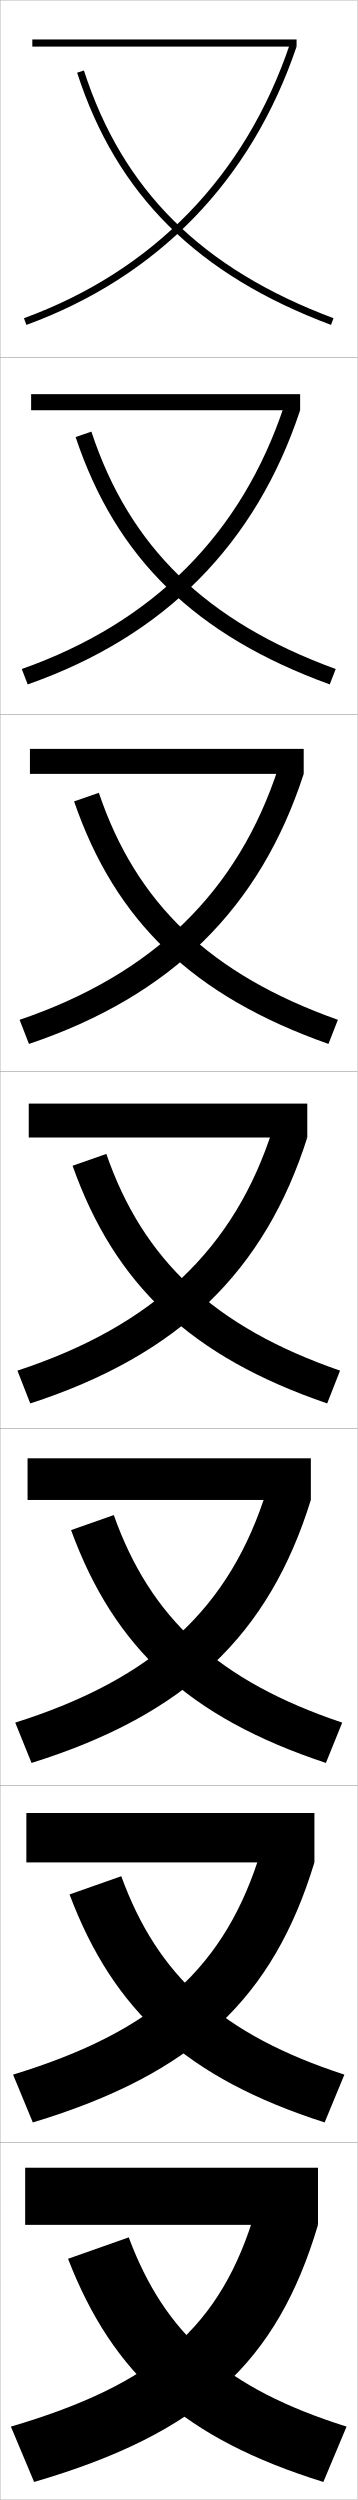
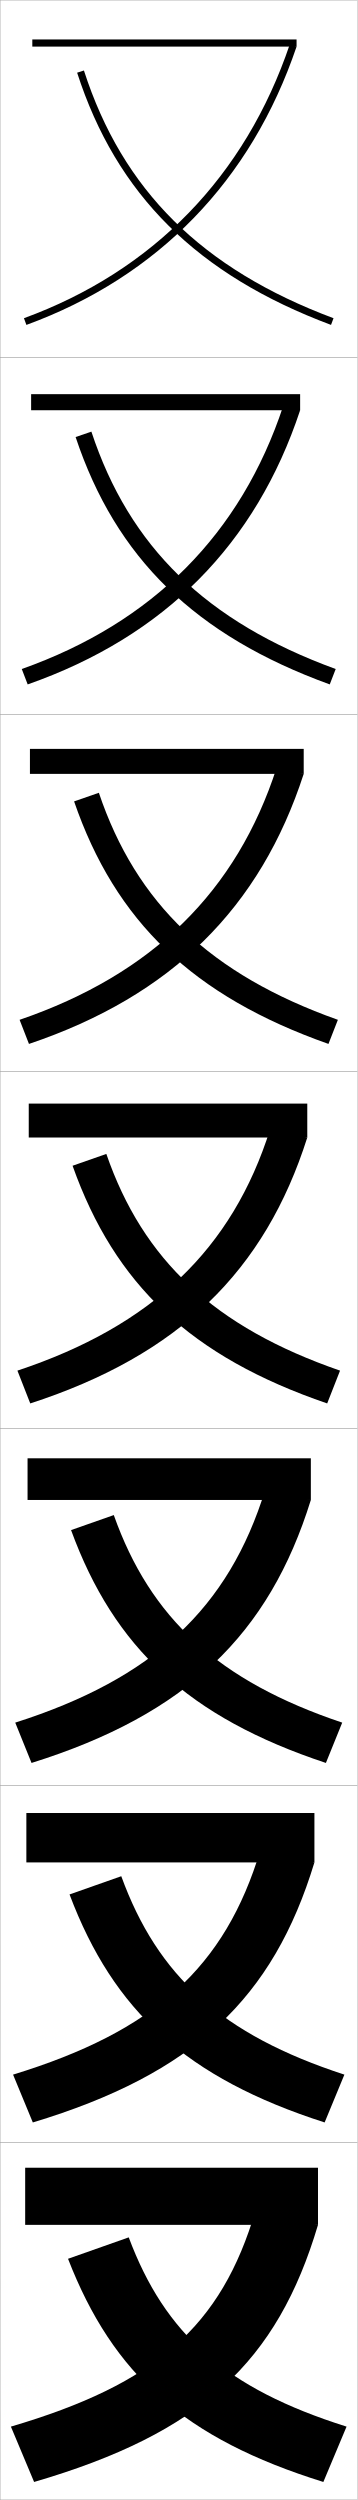
<svg xmlns="http://www.w3.org/2000/svg" width="100.1" height="700.1" viewBox="0 0 100.1 700.1" overflow="visible" enable-background="new 0 0 100.1 700.1" xml:space="preserve">
  <g id="glyphs">
    <g>
      <rect x="0.05" y="0.05" fill="none" stroke="#999999" stroke-width="0.1" width="100" height="100" />
      <rect x="0.05" y="100.05" fill="none" stroke="#999999" stroke-width="0.1" width="100" height="100" />
      <rect x="0.05" y="200.05" fill="none" stroke="#999999" stroke-width="0.1" width="100" height="100" />
      <rect x="0.05" y="300.05" fill="none" stroke="#999999" stroke-width="0.1" width="100" height="100" />
      <rect x="0.05" y="400.05" fill="none" stroke="#999999" stroke-width="0.1" width="100" height="100" />
      <rect x="0.05" y="500.05" fill="none" stroke="#999999" stroke-width="0.1" width="100" height="100" />
      <rect x="0.05" y="600.05" fill="none" stroke="#999999" stroke-width="0.1" width="100" height="100" />
    </g>
    <g>
      <g>
        <rect x="9.05" y="11.05" width="74" height="2" />
        <path d="M6.706,89.11l0.688,1.879c36.81-13.474,62.971-40.425,75.656-77.939       l-1.895-0.641C68.671,49.33,42.927,75.853,6.706,89.11z" />
        <path d="M21.599,20.357C32.624,54.516,55.217,76.958,92.699,90.986l0.701-1.873       c-36.865-13.797-59.075-35.84-69.899-69.371L21.599,20.357z" />
      </g>
      <g>
        <rect x="8.716" y="110.383" width="75.333" height="4.5" />
-         <path d="M6.096,187.35l1.656,4.316c38.411-13.485,63.883-39.306,76.297-76.783       l-4.496-1.2C67.677,149.484,42.917,174.351,6.096,187.35z" />
+         <path d="M6.096,187.35l1.656,4.316c38.411-13.485,63.883-39.306,76.297-76.783       l-4.734-1.2C67.474,149.484,42.79,174.351,6.096,187.35z" />
        <path d="M21.174,122.39c11.288,33.871,33.439,55.561,71.167,69.274l1.667-4.312       c-36.313-13.258-57.771-34.209-68.416-66.476L21.174,122.39z" />
      </g>
      <g>
        <rect x="8.383" y="209.717" width="76.667" height="7" />
-         <path d="M5.487,285.59l2.625,6.753c40.013-13.497,64.795-38.188,76.938-75.626       l-7.096-1.76C66.684,249.639,42.907,272.85,5.487,285.59z" />
+         <path d="M5.487,285.59l2.625,6.753c40.013-13.497,64.795-38.188,76.938-75.626       l-7.573-1.76C66.278,249.639,42.654,272.85,5.487,285.59z" />
        <path d="M20.749,224.422c11.55,33.584,33.262,54.521,71.233,67.919l2.635-6.75       c-35.762-12.72-56.468-32.58-66.933-63.581L20.749,224.422z" />
      </g>
      <g>
        <rect x="8.05" y="309.05" width="78" height="9.5" />
-         <path d="M4.878,383.83l3.594,9.189c41.614-13.509,65.708-37.068,77.578-74.47       l-9.697-2.32C65.69,349.793,42.897,371.349,4.878,383.83z" />
+         <path d="M4.878,383.83l3.594,9.189c41.614-13.509,65.708-37.068,77.578-74.47       l-10.412-2.32C65.082,349.793,42.517,371.349,4.878,383.83z" />
        <path d="M20.324,326.454c11.812,33.297,33.083,53.481,71.3,66.564l3.602-9.188       c-35.211-12.182-55.165-30.949-65.45-60.686L20.324,326.454z" />
      </g>
      <g>
        <rect x="7.716" y="408.383" width="79.333" height="11.667" />
-         <path d="M4.268,482.403l4.562,11.293c43.334-13.559,66.503-35.911,78.219-73.646       l-12.298-2.88C64.46,450.358,43.125,470.103,4.268,482.403z" />
+         <path d="M4.268,482.403l4.562,11.293c43.334-13.559,66.503-35.911,78.219-73.646       l-12.774-2.88C64.054,450.358,42.871,470.103,4.268,482.403z" />
        <path d="M19.899,428.486c12.075,33.01,32.904,52.441,71.366,65.209l4.568-11.292       c-34.792-11.688-53.73-29.272-63.967-58.123L19.899,428.486z" />
      </g>
      <g>
        <rect x="7.383" y="507.717" width="80.667" height="13.833" />
-         <path d="M3.659,580.977l5.531,13.396c45.054-13.609,67.298-34.753,78.859-72.823       l-14.899-3.44C63.23,550.925,43.353,568.855,3.659,580.977z" />
+         <path d="M3.659,580.977l5.531,13.396c45.054-13.609,67.298-34.753,78.859-72.823       l-15.137-3.44C63.027,550.925,43.226,568.855,3.659,580.977z" />
        <path d="M19.475,530.518c12.337,32.724,32.726,51.403,71.434,63.855l5.534-13.396       c-34.371-11.196-52.295-27.596-62.483-55.562L19.475,530.518z" />
      </g>
      <g>
        <rect x="7.05" y="607.05" width="82" height="16" />
        <path d="M71.55,619.05c-9.55,32.44-27.97,48.56-68.5,60.5l6.5,15.5       c46.773-13.659,68.093-33.596,79.5-72L71.55,619.05z" />
        <path d="M36.05,626.55l-17,6c12.6,32.437,32.547,50.363,71.5,62.5l6.5-15.5       C63.099,668.846,46.19,653.63,36.05,626.55z" />
      </g>
    </g>
  </g>
</svg>
